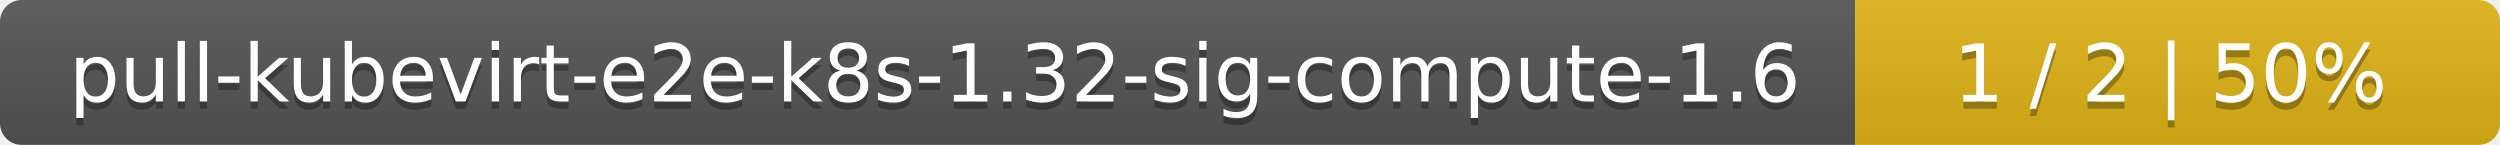
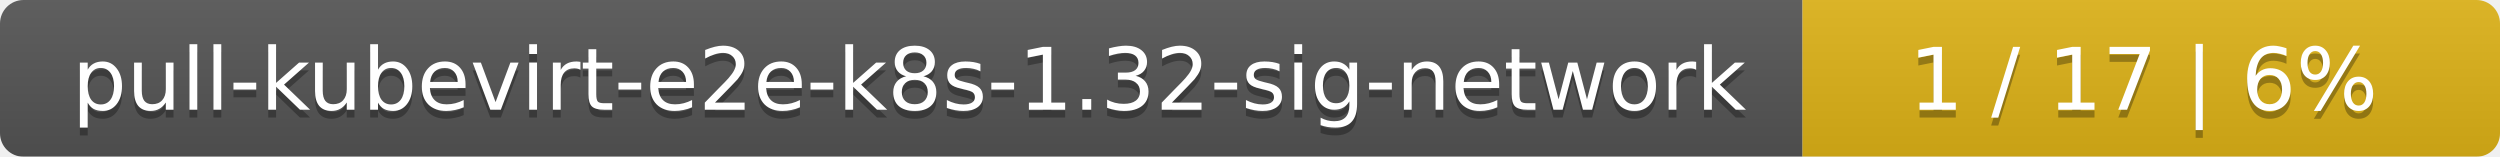
- <svg xmlns="http://www.w3.org/2000/svg" width="345" height="20">
+ <svg xmlns="http://www.w3.org/2000/svg" width="319" height="20">
  <linearGradient id="smooth" x2="0" y2="100%">
    <stop offset="0" stop-color="#bbb" stop-opacity=".1" />
    <stop offset="1" stop-opacity=".1" />
  </linearGradient>
  <mask id="round">
-     <rect width="345" height="20" rx="3" fill="#fff" />
+     <rect width="319" height="20" rx="3" fill="#fff" />
  </mask>
  <g mask="url(#round)">
-     <rect width="256" height="20" fill="#555" />
-     <rect x="256" width="89" height="20" fill="#dfb317" />
-     <rect width="345" height="20" fill="url(#smooth)" />
+     <rect width="230" height="20" fill="#555" />
+     <rect x="230" width="89" height="20" fill="#dfb317" />
+     <rect width="319" height="20" fill="url(#smooth)" />
  </g>
  <g fill="#fff" text-anchor="middle" font-family="DejaVu Sans,Verdana,Geneva,sans-serif" font-size="11">
-     <text x="129" y="15" fill="#010101" fill-opacity=".3">pull-kubevirt-e2e-k8s-1.32-sig-compute-1.6</text>
-     <text x="129" y="14">pull-kubevirt-e2e-k8s-1.32-sig-compute-1.6</text>
-     <text x="299.5" y="15" fill="#010101" fill-opacity=".3">1 / 2    |    50%</text>
-     <text x="299.5" y="14">1 / 2    |    50%</text>
+     <text x="116" y="15" fill="#010101" fill-opacity=".3">pull-kubevirt-e2e-k8s-1.32-sig-network</text>
+     <text x="116" y="14">pull-kubevirt-e2e-k8s-1.32-sig-network</text>
+     <text x="273.5" y="15" fill="#010101" fill-opacity=".3">1 / 17    |    6%</text>
+     <text x="273.5" y="14">1 / 17    |    6%</text>
  </g>
</svg>
